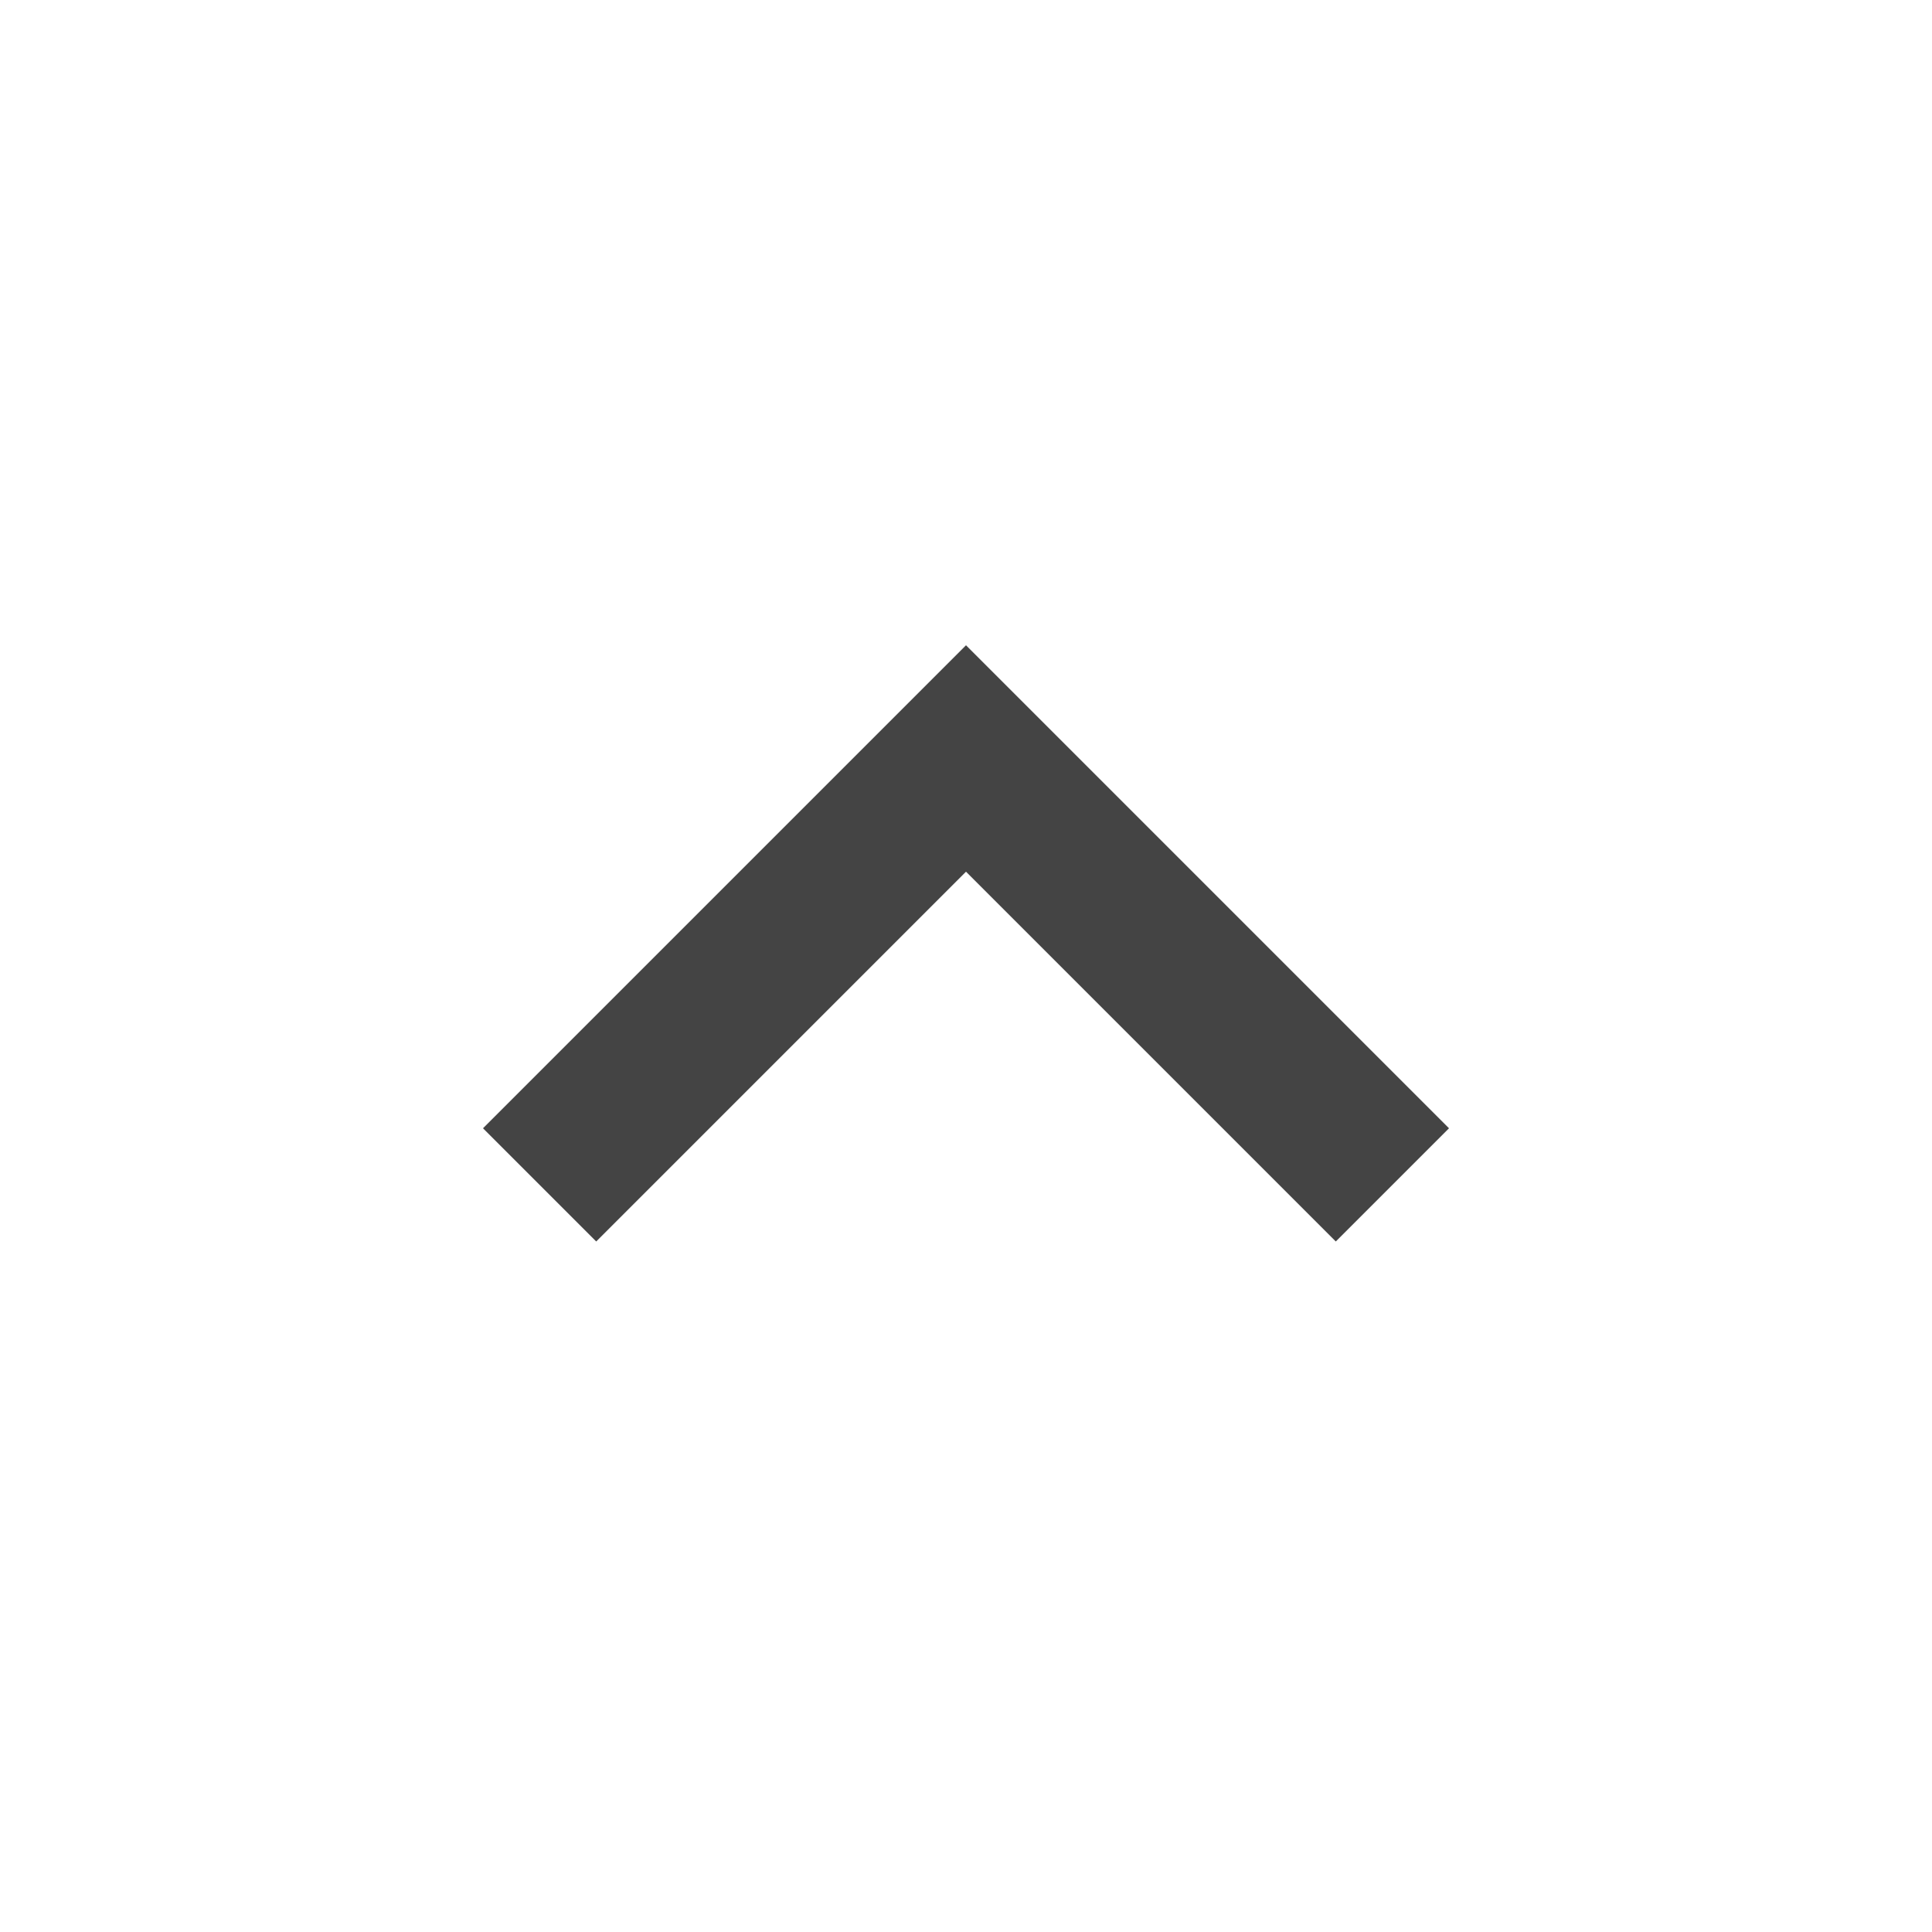
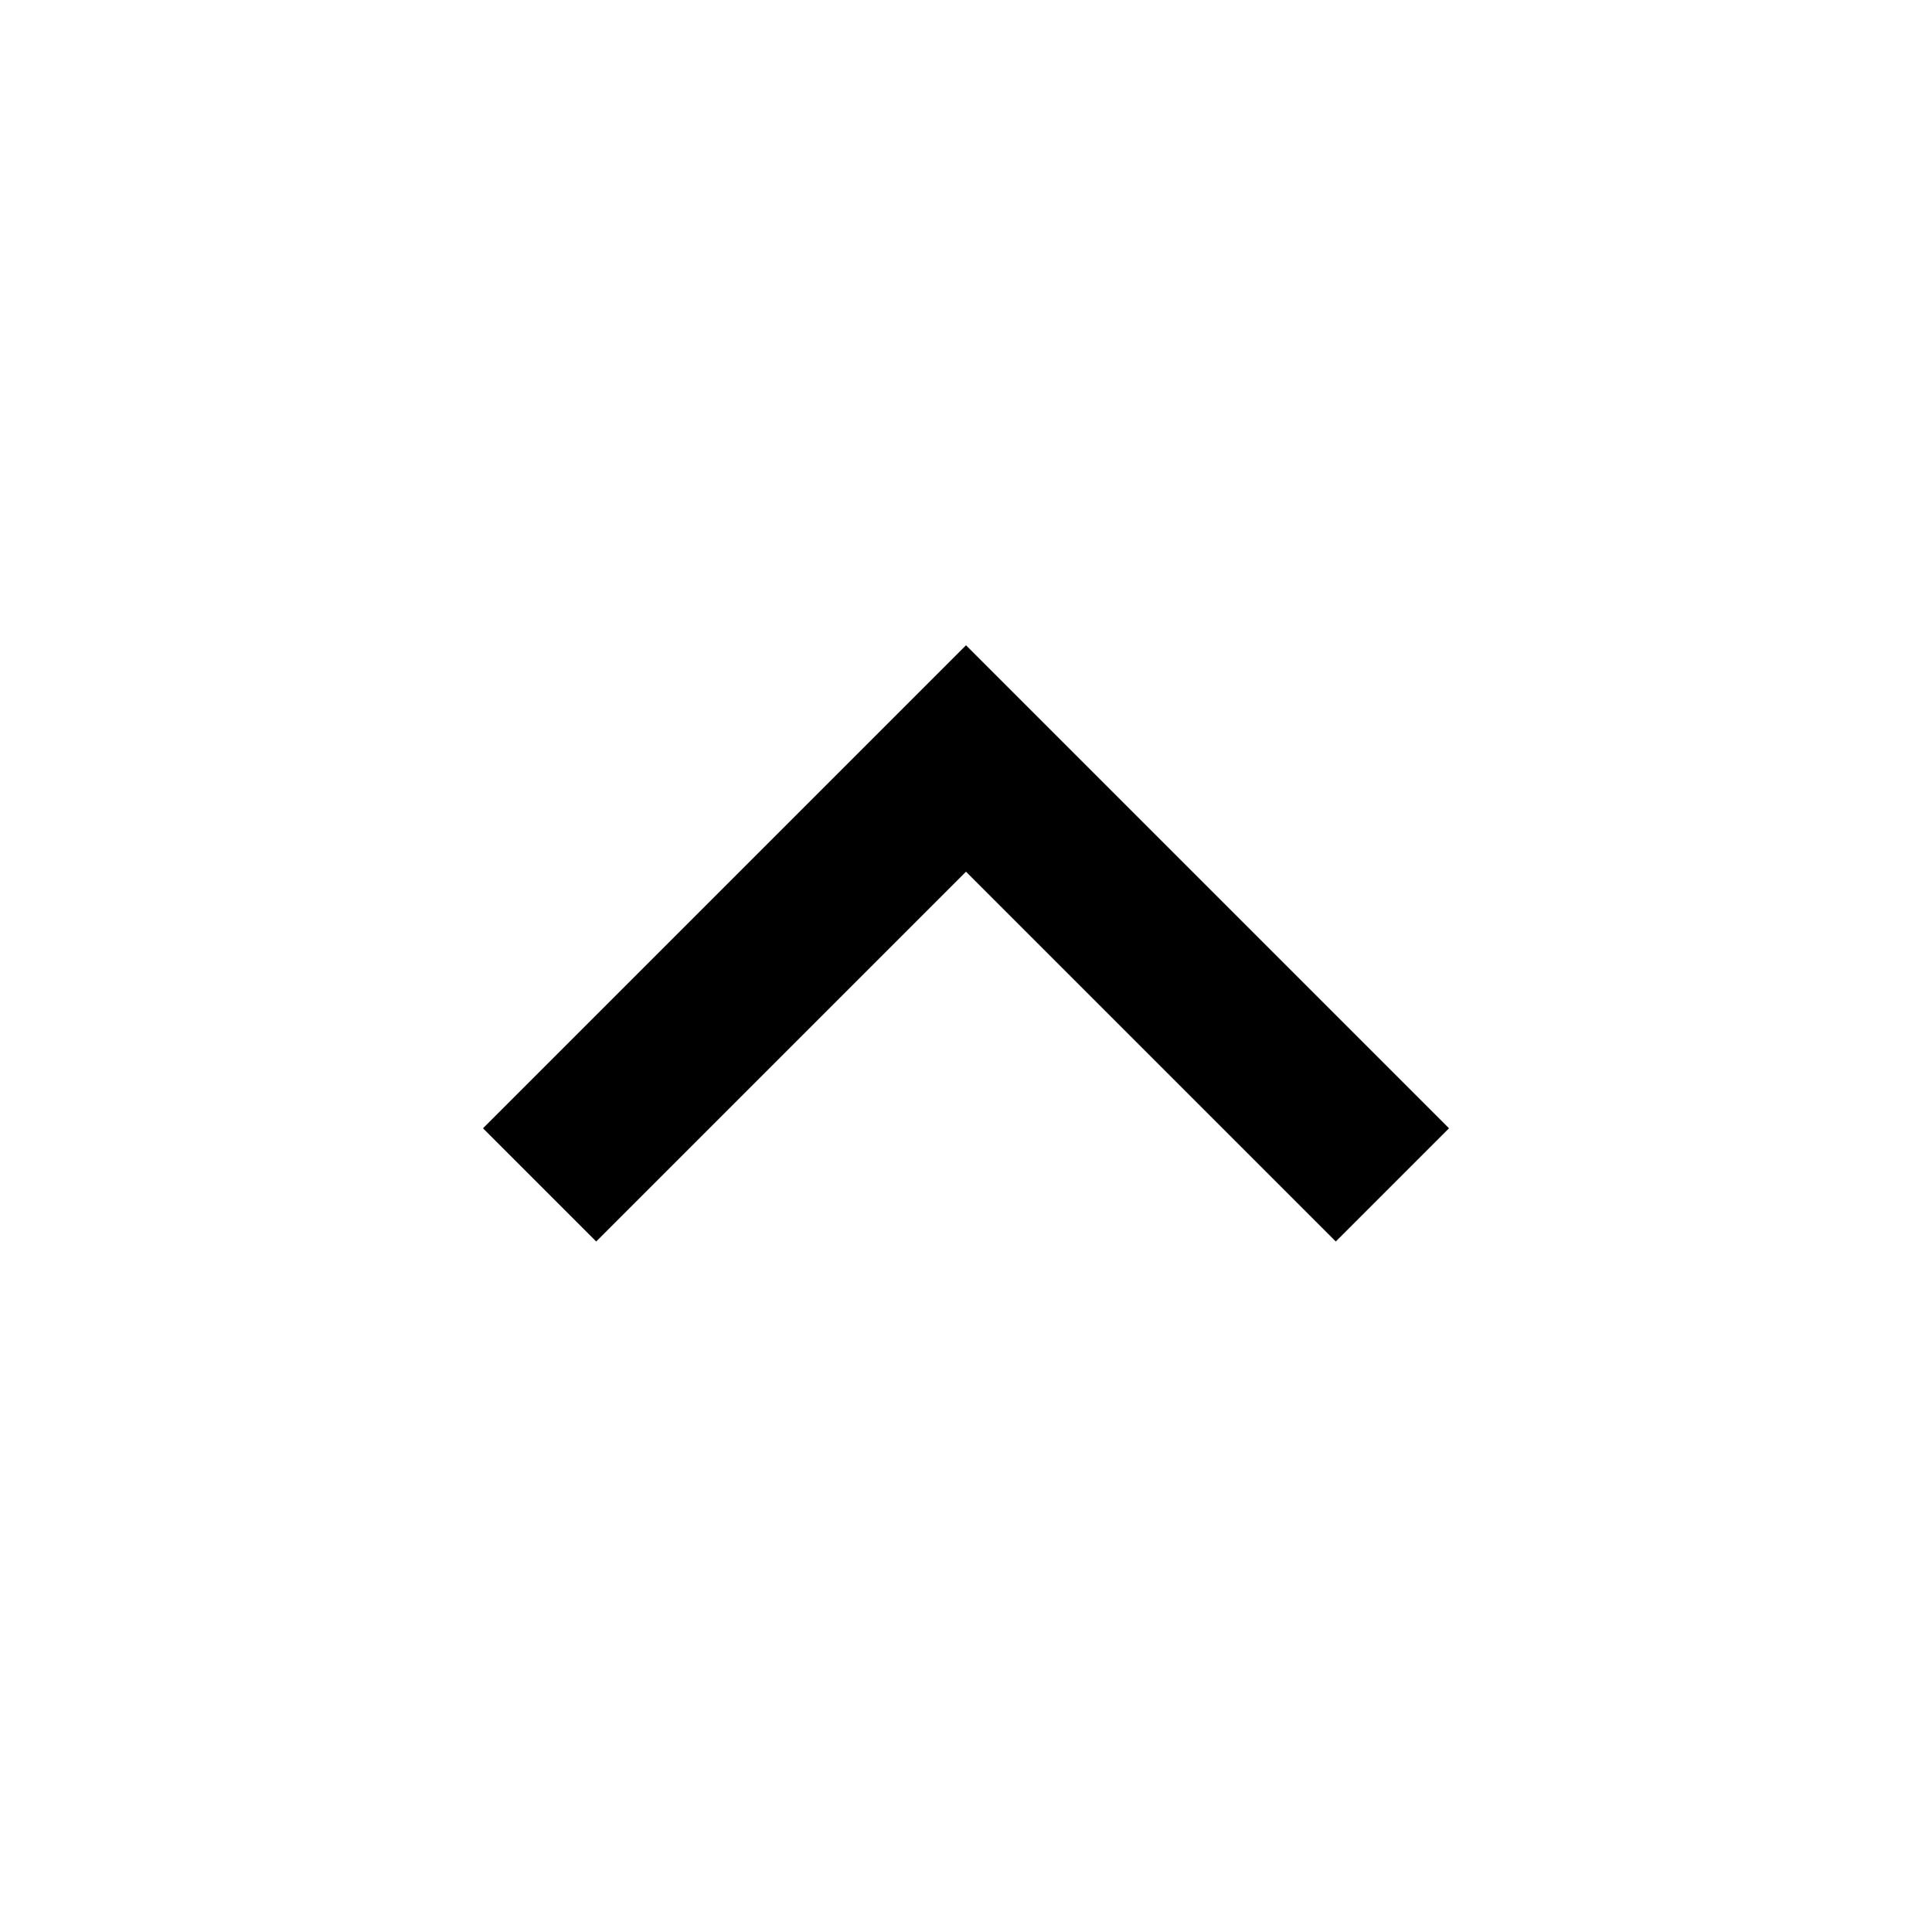
<svg xmlns="http://www.w3.org/2000/svg" version="1.1" width="32" height="32" viewBox="0 0 32 32">
-   <path fill="#444" d="M9.875 20.563l-1.875-1.875 8-8 8 8-1.875 1.875-6.125-6.125z" />
+   <path fill="currentColor" d="M9.875 20.563l-1.875-1.875 8-8 8 8-1.875 1.875-6.125-6.125z" />
</svg>
